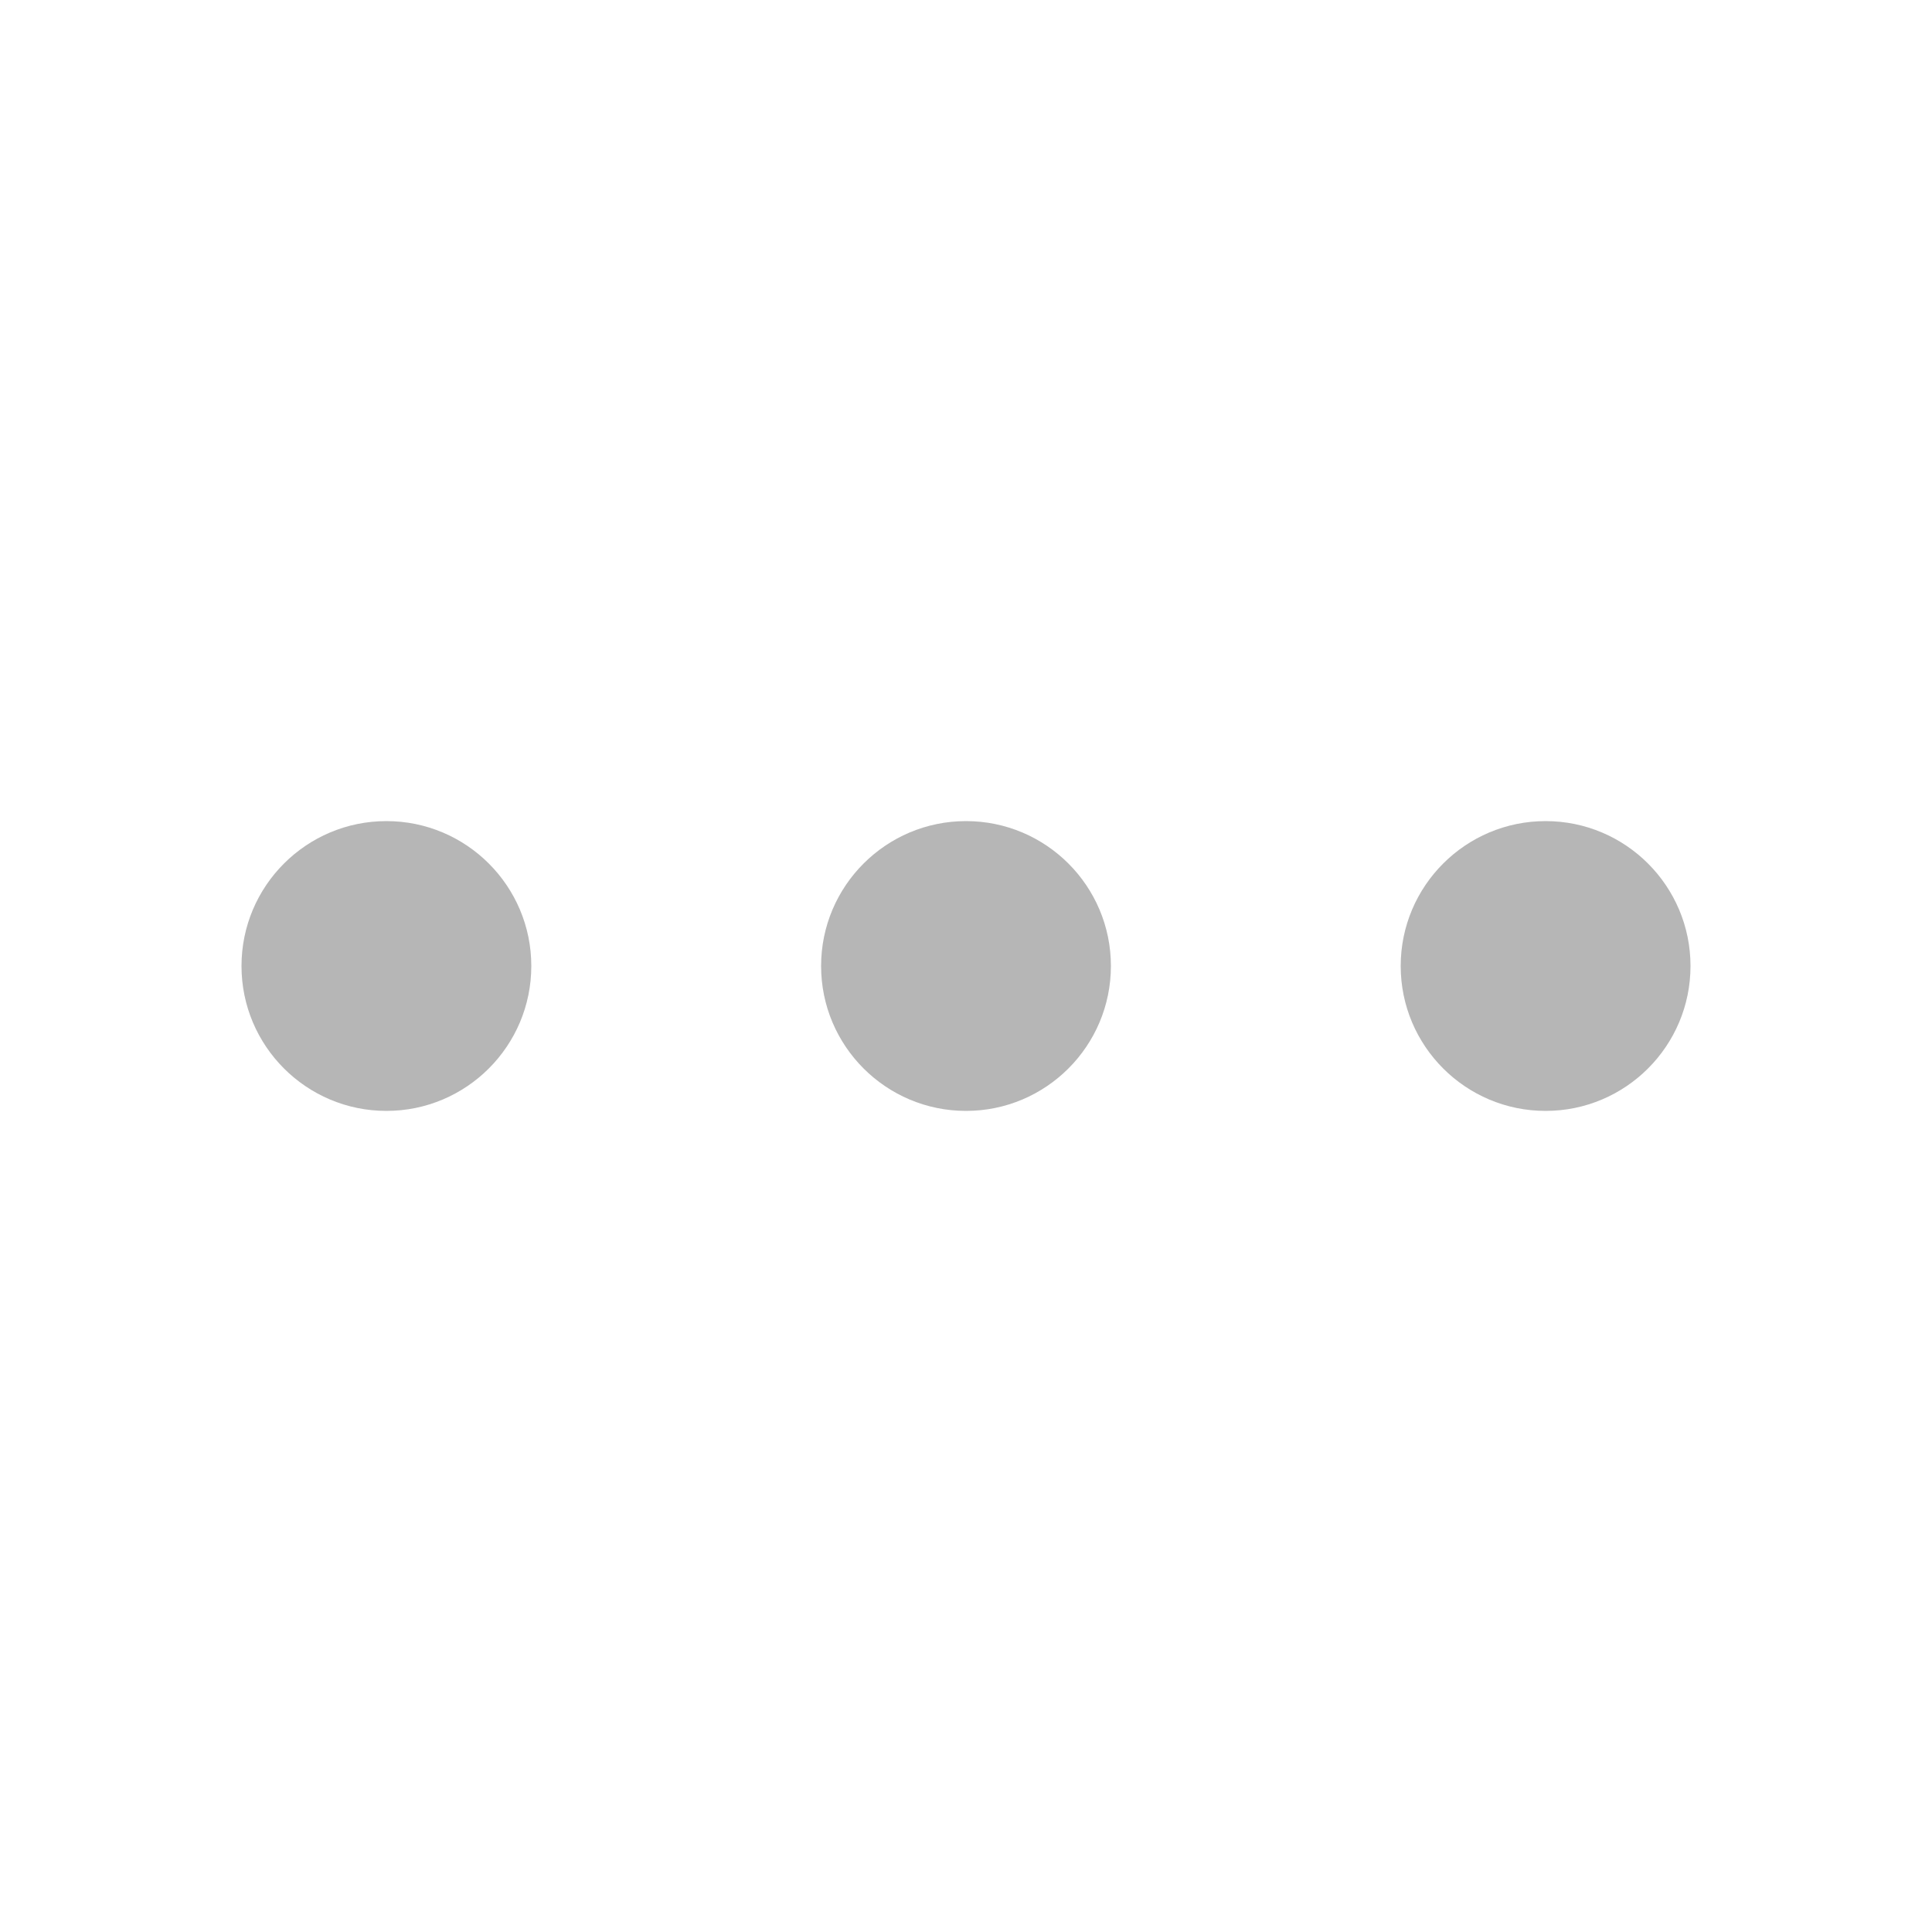
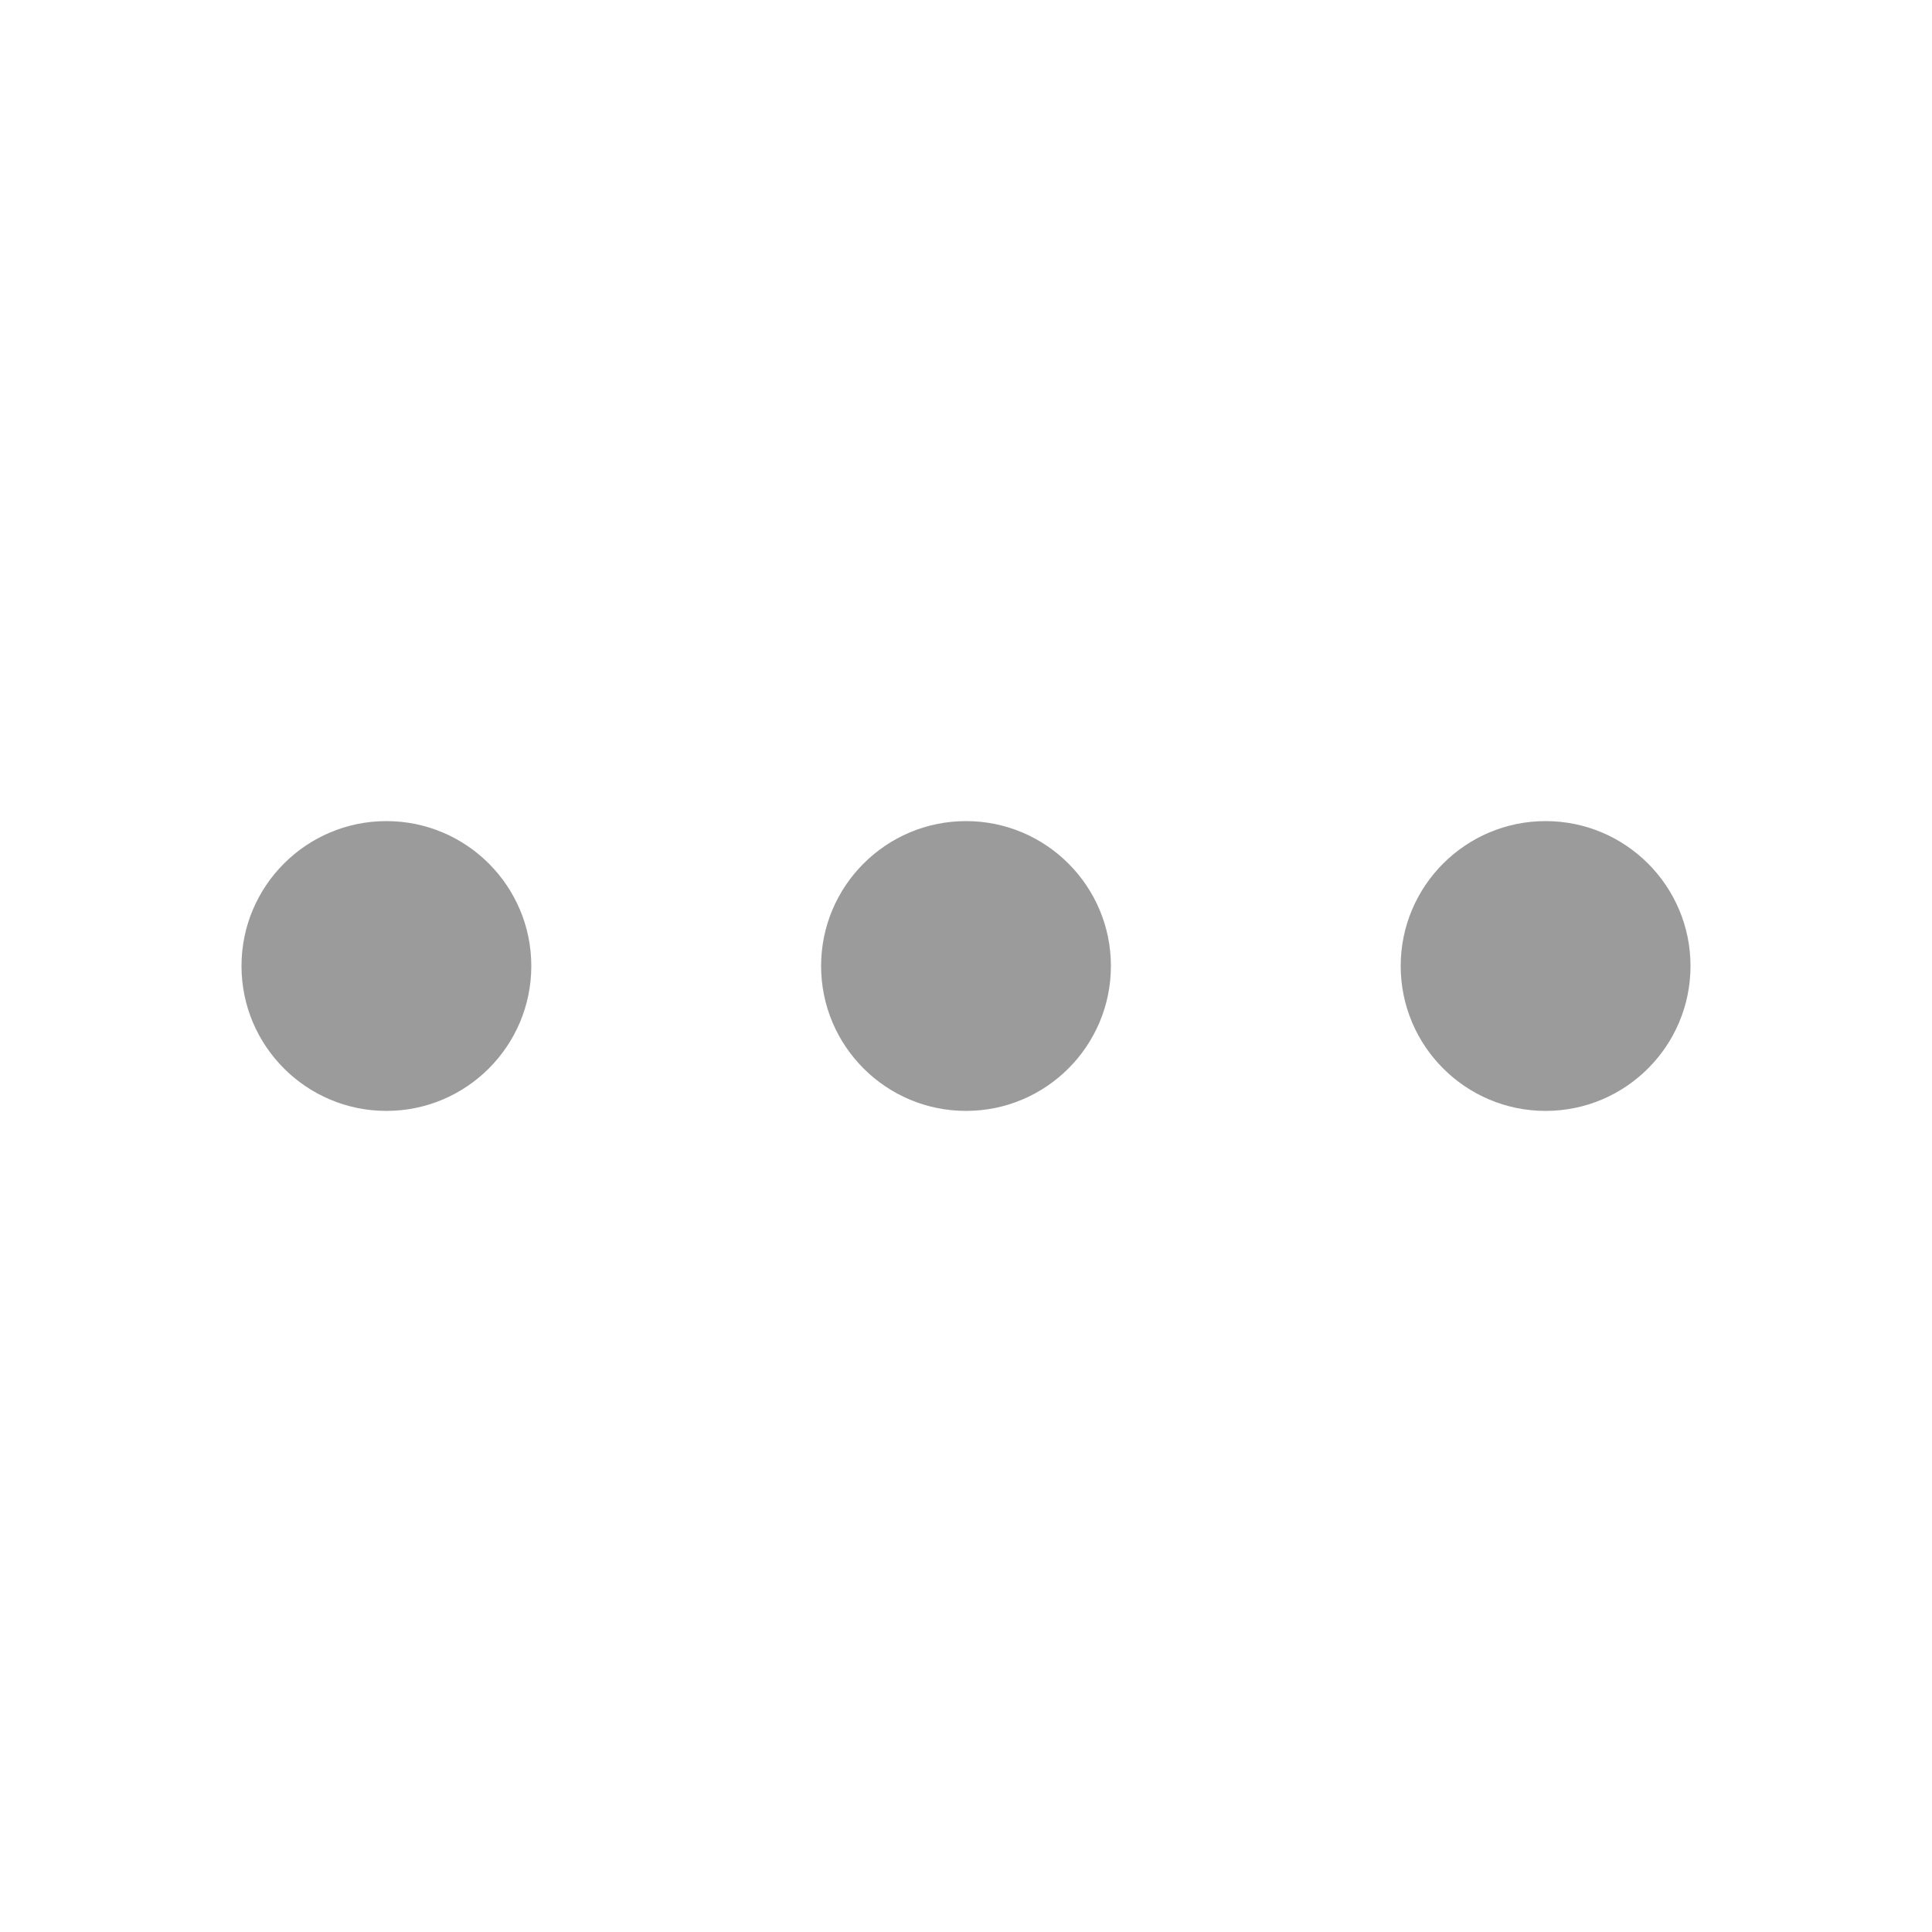
<svg xmlns="http://www.w3.org/2000/svg" width="20" height="20" viewBox="0 0 20 20" fill="none">
-   <path d="M10 11.5C10.828 11.5 11.5 10.828 11.5 10C11.5 9.172 10.828 8.5 10 8.5C9.172 8.5 8.5 9.172 8.5 10C8.5 10.828 9.172 11.5 10 11.5Z" fill="#b6b6b6" />
-   <path d="M4 11.5C4.828 11.5 5.5 10.828 5.5 10C5.5 9.172 4.828 8.5 4 8.5C3.172 8.5 2.5 9.172 2.5 10C2.5 10.828 3.172 11.5 4 11.5Z" fill="#b6b6b6" />
-   <path d="M16 11.5C16.828 11.5 17.5 10.828 17.5 10C17.5 9.172 16.828 8.5 16 8.5C15.172 8.5 14.5 9.172 14.5 10C14.5 10.828 15.172 11.5 16 11.5Z" fill="#b6b6b6" />
+   <path d="M10 11.5C10.828 11.5 11.5 10.828 11.5 10C11.5 9.172 10.828 8.5 10 8.5C9.172 8.5 8.5 9.172 8.5 10C8.5 10.828 9.172 11.5 10 11.5Z" fill="#9b9b9b" />
+   <path d="M4 11.5C4.828 11.5 5.5 10.828 5.5 10C5.5 9.172 4.828 8.5 4 8.5C3.172 8.5 2.5 9.172 2.5 10C2.5 10.828 3.172 11.5 4 11.5Z" fill="#9b9b9b" />
+   <path d="M16 11.5C16.828 11.5 17.5 10.828 17.5 10C17.5 9.172 16.828 8.5 16 8.5C15.172 8.5 14.5 9.172 14.5 10C14.5 10.828 15.172 11.5 16 11.5Z" fill="#9b9b9b" />
</svg>
